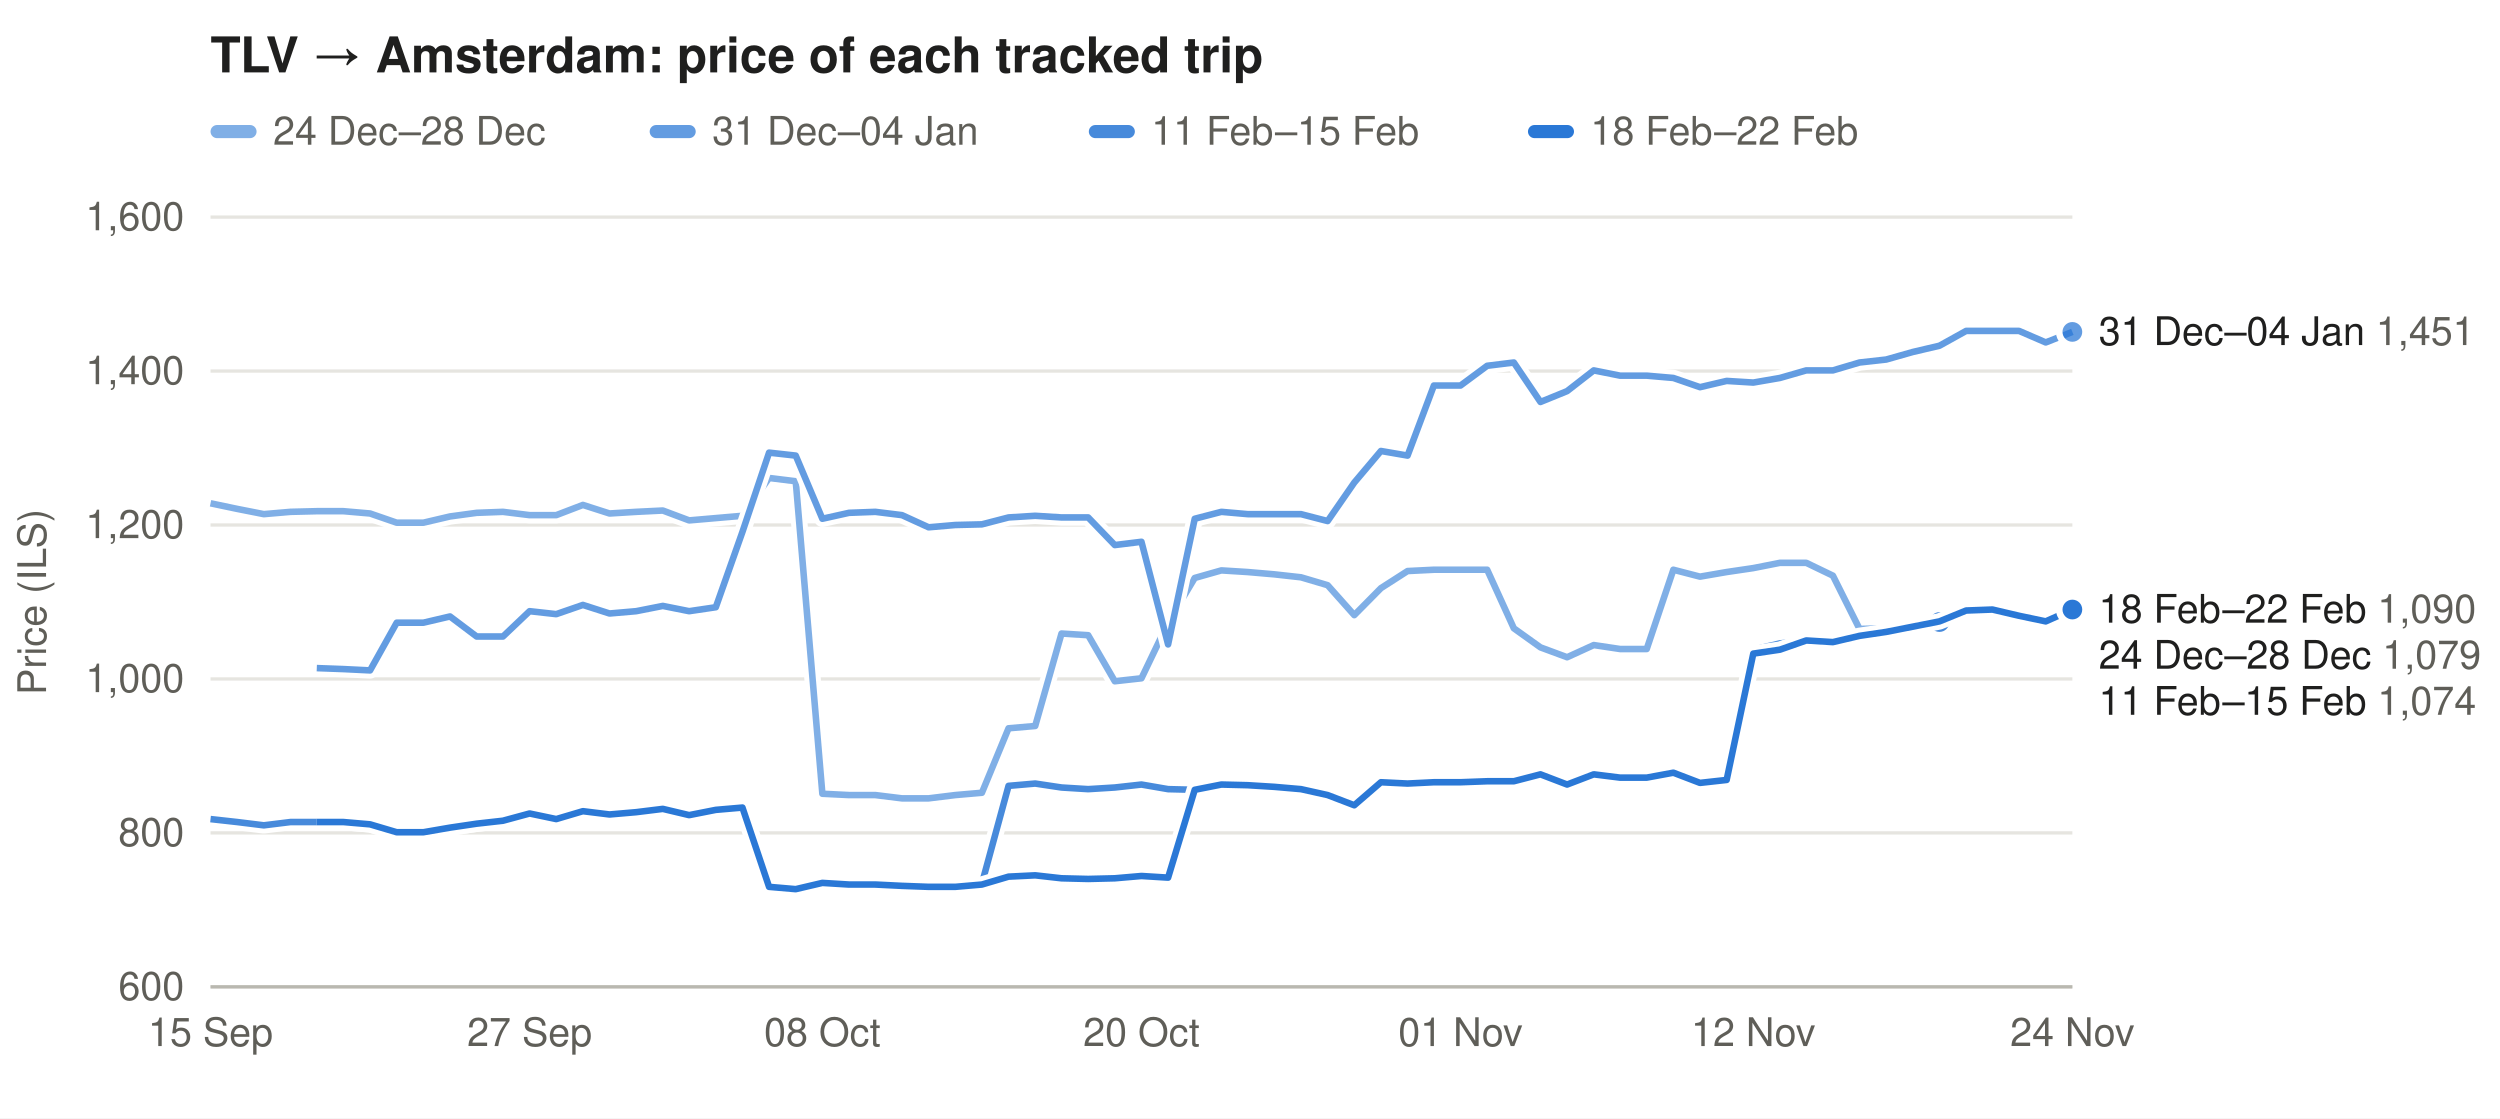
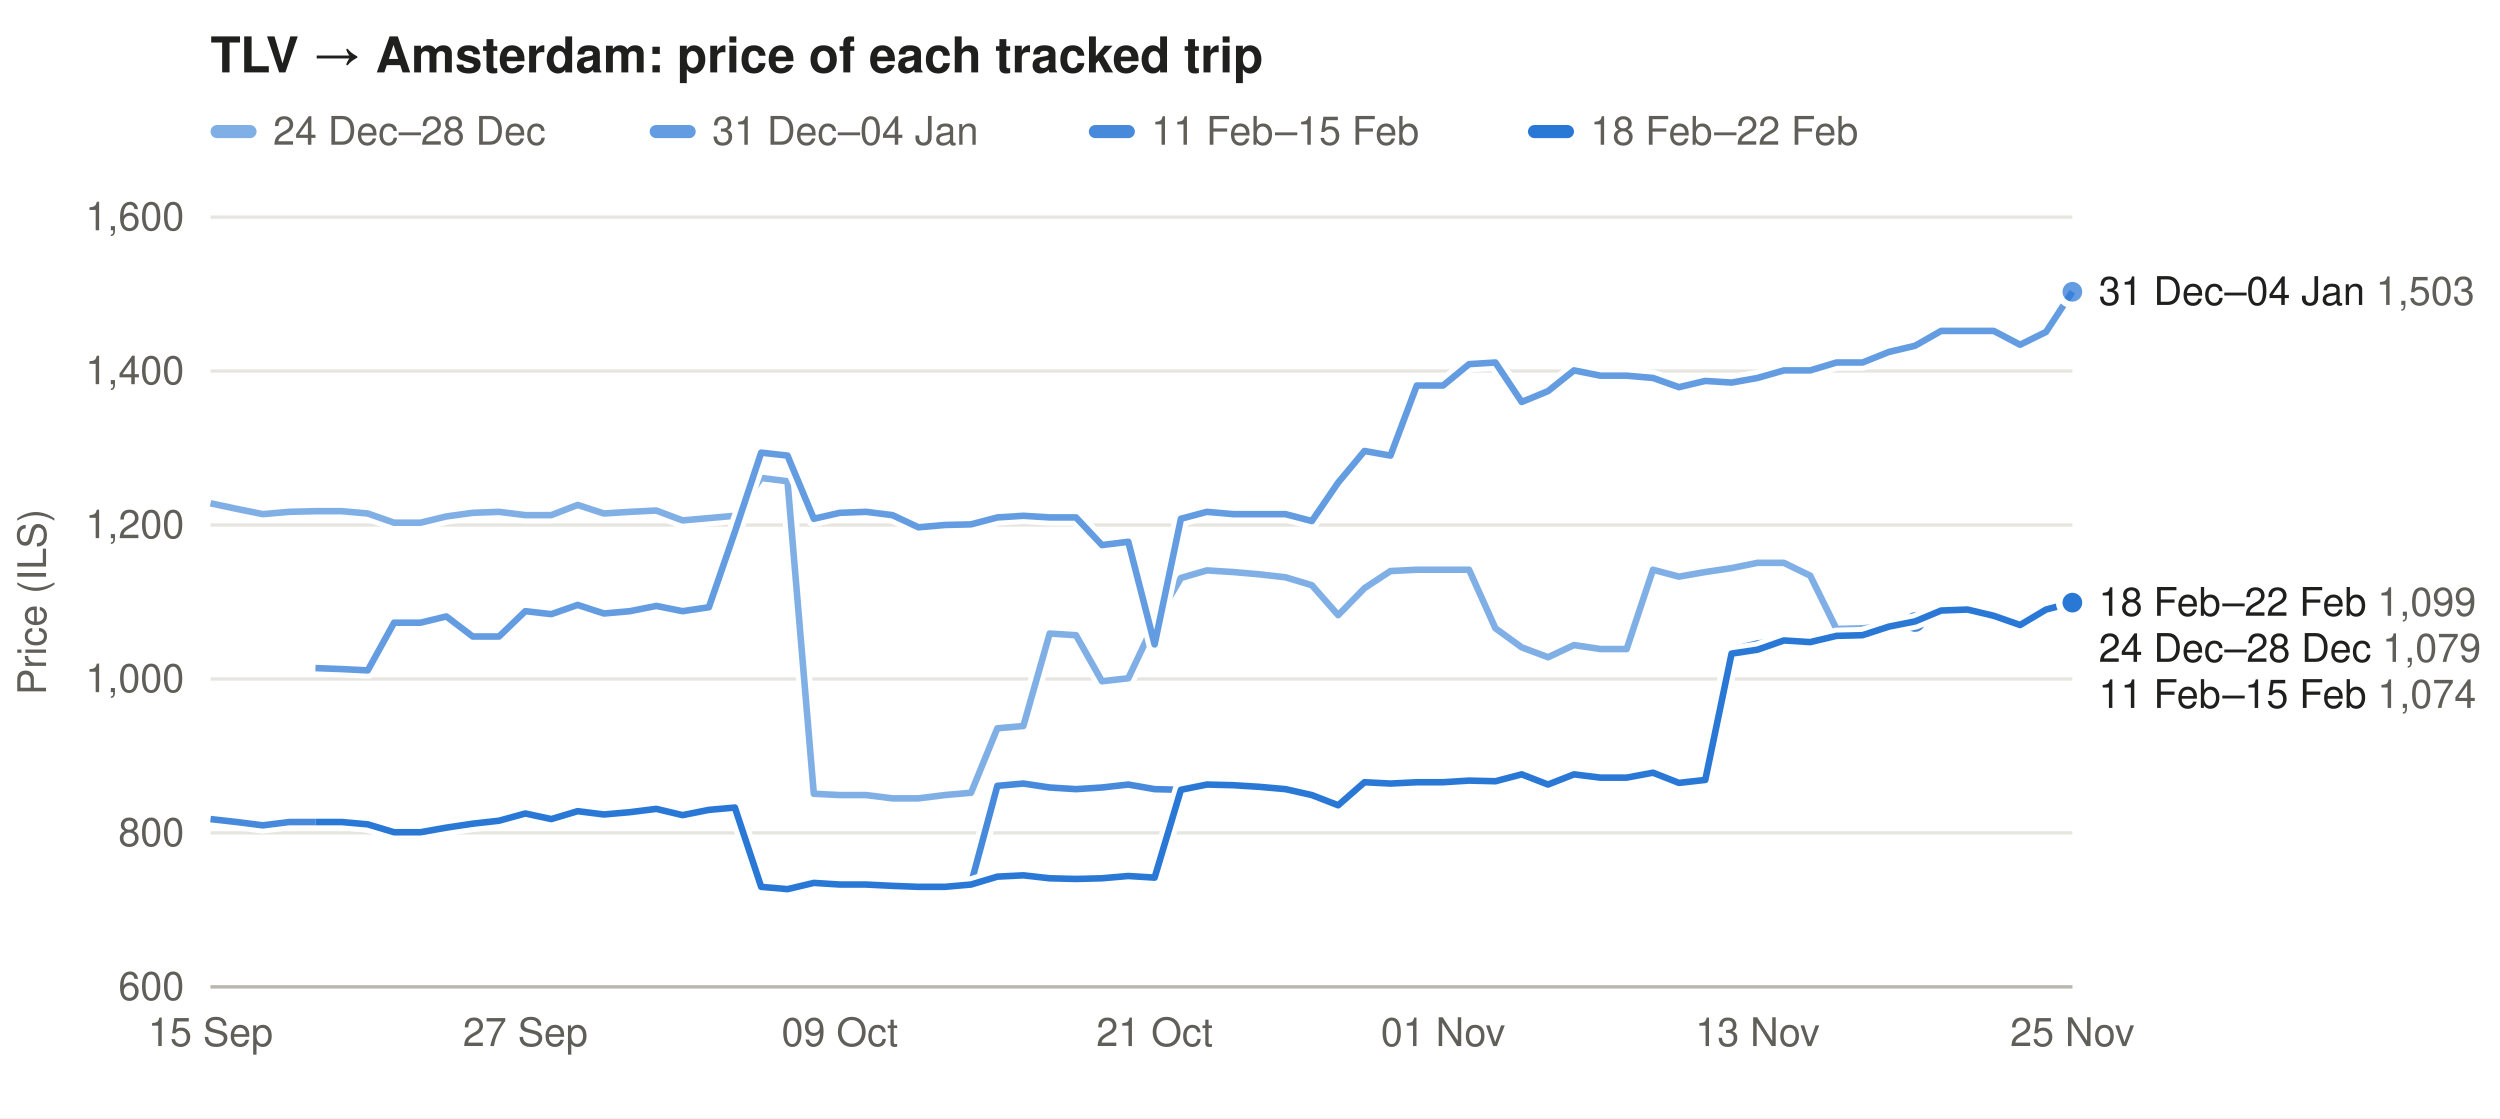
<svg xmlns="http://www.w3.org/2000/svg" width="760" height="340" viewBox="0 0 760 340" font-family="-apple-system,Segoe UI,Helvetica,Arial,sans-serif" font-size="12">
  <rect width="100%" height="100%" fill="#ffffff" />
  <text x="64" y="22" font-size="15" font-weight="600" fill="#1f1f1e">TLV → Amsterdam: price of each tracked trip</text>
  <rect x="64" y="38" width="14" height="4" rx="2" fill="#2a78d6" fill-opacity="0.59" />
  <text x="83" y="44" fill="#5f5e58">24 Dec–28 Dec</text>
  <rect x="197.5" y="38" width="14" height="4" rx="2" fill="#2a78d6" fill-opacity="0.73" />
  <text x="216.5" y="44" fill="#5f5e58">31 Dec–04 Jan</text>
  <rect x="331.0" y="38" width="14" height="4" rx="2" fill="#2a78d6" fill-opacity="0.86" />
  <text x="350.0" y="44" fill="#5f5e58">11 Feb–15 Feb</text>
  <rect x="464.5" y="38" width="14" height="4" rx="2" fill="#2a78d6" fill-opacity="1.00" />
  <text x="483.5" y="44" fill="#5f5e58">18 Feb–22 Feb</text>
  <line x1="64" x2="630" y1="300.0" y2="300.0" stroke="#e6e5e0" />
  <text x="56" y="304.0" text-anchor="end" fill="#5f5e58">600</text>
  <line x1="64" x2="630" y1="253.2" y2="253.2" stroke="#e6e5e0" />
  <text x="56" y="257.2" text-anchor="end" fill="#5f5e58">800</text>
  <line x1="64" x2="630" y1="206.4" y2="206.4" stroke="#e6e5e0" />
  <text x="56" y="210.4" text-anchor="end" fill="#5f5e58">1,000</text>
  <line x1="64" x2="630" y1="159.6" y2="159.6" stroke="#e6e5e0" />
  <text x="56" y="163.6" text-anchor="end" fill="#5f5e58">1,200</text>
  <line x1="64" x2="630" y1="112.8" y2="112.8" stroke="#e6e5e0" />
  <text x="56" y="116.8" text-anchor="end" fill="#5f5e58">1,400</text>
  <line x1="64" x2="630" y1="66.0" y2="66.0" stroke="#e6e5e0" />
  <text x="56" y="70.0" text-anchor="end" fill="#5f5e58">1,600</text>
  <text x="14" y="183.0" fill="#5f5e58" transform="rotate(-90 14 183.0)" text-anchor="middle">Price (ILS)</text>
  <text x="64.0" y="318" text-anchor="middle" fill="#5f5e58">15 Sep</text>
-   <text x="161.0" y="318" text-anchor="middle" fill="#5f5e58">27 Sep</text>
-   <text x="250.0" y="318" text-anchor="middle" fill="#5f5e58">08 Oct</text>
-   <text x="347.0" y="318" text-anchor="middle" fill="#5f5e58">20 Oct</text>
-   <text x="444.0" y="318" text-anchor="middle" fill="#5f5e58">01 Nov</text>
-   <text x="533.0" y="318" text-anchor="middle" fill="#5f5e58">12 Nov</text>
-   <text x="630.0" y="318" text-anchor="middle" fill="#5f5e58">24 Nov</text>
+   <text x="159.7" y="318" text-anchor="middle" fill="#5f5e58">27 Sep</text>
+   <text x="255.3" y="318" text-anchor="middle" fill="#5f5e58">09 Oct</text>
+   <text x="351.0" y="318" text-anchor="middle" fill="#5f5e58">21 Oct</text>
+   <text x="438.7" y="318" text-anchor="middle" fill="#5f5e58">01 Nov</text>
+   <text x="534.3" y="318" text-anchor="middle" fill="#5f5e58">13 Nov</text>
+   <text x="630.0" y="318" text-anchor="middle" fill="#5f5e58">25 Nov</text>
  <line x1="64" x2="630" y1="300" y2="300" stroke="#b9b8b0" />
-   <path d="M64.0,153.0 L72.1,154.7 L80.2,156.3 L88.3,155.6 L96.3,155.4 L104.4,155.4 L112.5,156.1 L120.6,158.9 L128.7,158.9 L136.8,157.0 L144.9,155.9 L152.9,155.6 L161.0,156.6 L169.1,156.6 L177.2,153.5 L185.3,156.1 L193.4,155.6 L201.5,155.2 L209.5,158.2 L217.6,157.5 L225.7,156.8 L233.8,145.3 L241.9,146.3 L250.0,241.3 L258.1,241.7 L266.1,241.7 L274.2,242.7 L282.3,242.7 L290.4,241.7 L298.5,241.0 L306.6,221.4 L314.7,220.7 L322.7,192.6 L330.8,193.1 L338.9,207.1 L347.0,206.2 L355.1,189.3 L363.2,175.7 L371.3,173.4 L379.3,173.9 L387.4,174.6 L395.5,175.5 L403.6,177.9 L411.7,187.0 L419.8,178.8 L427.9,173.6 L435.9,173.2 L444.0,173.2 L452.1,173.2 L460.2,191.0 L468.3,196.8 L476.4,199.8 L484.5,196.1 L492.5,197.3 L500.6,197.3 L508.7,173.2 L516.8,175.3 L524.9,173.9 L533.0,172.7 L541.1,171.1 L549.1,171.1 L557.2,175.0 L565.3,191.2 L573.4,191.0 L581.5,190.3 L589.6,187.9" fill="none" stroke="#ffffff" stroke-width="5" stroke-linejoin="round" />
-   <path d="M64.0,153.0 L72.1,154.7 L80.2,156.3 L88.3,155.6 L96.3,155.4 L104.4,155.4 L112.5,156.1 L120.6,158.9 L128.7,158.9 L136.8,157.0 L144.9,155.9 L152.9,155.6 L161.0,156.6 L169.1,156.6 L177.2,153.5 L185.3,156.1 L193.4,155.6 L201.5,155.2 L209.5,158.2 L217.6,157.5 L225.7,156.8 L233.8,145.3 L241.9,146.3 L250.0,241.3 L258.1,241.7 L266.1,241.7 L274.2,242.7 L282.3,242.7 L290.4,241.7 L298.5,241.0 L306.6,221.4 L314.7,220.7 L322.7,192.6 L330.8,193.1 L338.9,207.1 L347.0,206.2 L355.1,189.3 L363.2,175.7 L371.3,173.4 L379.3,173.9 L387.4,174.6 L395.5,175.5 L403.6,177.9 L411.7,187.0 L419.8,178.8 L427.9,173.6 L435.9,173.2 L444.0,173.2 L452.1,173.2 L460.2,191.0 L468.3,196.8 L476.4,199.8 L484.5,196.1 L492.5,197.3 L500.6,197.3 L508.7,173.2 L516.8,175.3 L524.9,173.9 L533.0,172.7 L541.1,171.1 L549.1,171.1 L557.2,175.0 L565.3,191.2 L573.4,191.0 L581.5,190.3 L589.6,187.9" fill="none" stroke="#2a78d6" stroke-opacity="0.59" stroke-width="2" stroke-linejoin="round" />
-   <circle cx="589.6" cy="187.9" r="4" fill="#2a78d6" fill-opacity="0.59" stroke="#ffffff" stroke-width="2" />
-   <path d="M96.3,203.1 L104.4,203.4 L112.5,203.8 L120.6,189.3 L128.7,189.3 L136.8,187.4 L144.9,193.5 L152.9,193.5 L161.0,185.8 L169.1,186.7 L177.2,183.9 L185.3,186.5 L193.4,185.8 L201.5,184.2 L209.5,185.8 L217.6,184.6 L225.7,161.7 L233.8,137.6 L241.9,138.5 L250.0,157.7 L258.1,155.9 L266.1,155.6 L274.2,156.6 L282.3,160.3 L290.4,159.6 L298.5,159.4 L306.6,157.3 L314.7,156.8 L322.7,157.3 L330.8,157.3 L338.9,165.7 L347.0,164.7 L355.1,195.9 L363.2,157.7 L371.3,155.6 L379.3,156.3 L387.4,156.3 L395.5,156.3 L403.6,158.4 L411.7,146.7 L419.8,137.1 L427.9,138.5 L435.9,117.2 L444.0,117.2 L452.1,111.2 L460.2,110.2 L468.3,122.2 L476.4,118.9 L484.5,112.6 L492.5,114.2 L500.6,114.2 L508.7,114.9 L516.8,117.7 L524.9,115.8 L533.0,116.3 L541.1,114.9 L549.1,112.6 L557.2,112.6 L565.3,110.2 L573.4,109.3 L581.5,107.0 L589.6,105.1 L597.7,100.6 L605.7,100.6 L613.8,100.6 L621.9,104.1 L630.0,100.9" fill="none" stroke="#ffffff" stroke-width="5" stroke-linejoin="round" />
-   <path d="M96.3,203.1 L104.4,203.4 L112.5,203.8 L120.6,189.3 L128.7,189.3 L136.8,187.4 L144.9,193.5 L152.9,193.5 L161.0,185.8 L169.1,186.7 L177.2,183.9 L185.3,186.5 L193.4,185.8 L201.5,184.2 L209.5,185.8 L217.6,184.6 L225.7,161.7 L233.8,137.6 L241.9,138.5 L250.0,157.7 L258.1,155.9 L266.1,155.6 L274.2,156.6 L282.3,160.3 L290.4,159.6 L298.5,159.4 L306.6,157.3 L314.7,156.8 L322.7,157.3 L330.8,157.3 L338.9,165.7 L347.0,164.7 L355.1,195.9 L363.2,157.7 L371.3,155.6 L379.3,156.3 L387.4,156.3 L395.5,156.3 L403.6,158.4 L411.7,146.7 L419.8,137.1 L427.9,138.5 L435.9,117.2 L444.0,117.2 L452.1,111.2 L460.2,110.2 L468.3,122.2 L476.4,118.9 L484.5,112.6 L492.5,114.2 L500.6,114.2 L508.7,114.9 L516.8,117.7 L524.9,115.8 L533.0,116.3 L541.1,114.9 L549.1,112.6 L557.2,112.6 L565.3,110.2 L573.4,109.3 L581.5,107.0 L589.6,105.1 L597.7,100.6 L605.7,100.6 L613.8,100.6 L621.9,104.1 L630.0,100.9" fill="none" stroke="#2a78d6" stroke-opacity="0.73" stroke-width="2" stroke-linejoin="round" />
-   <circle cx="630.0" cy="100.9" r="4" fill="#2a78d6" fill-opacity="0.73" stroke="#ffffff" stroke-width="2" />
-   <path d="M64.0,249.0 L72.1,249.9 L80.2,250.9 L88.3,249.9 L96.3,249.9 L104.4,249.9 L112.5,250.6 L120.6,253.0 L128.7,253.0 L136.8,251.6 L144.9,250.4 L152.9,249.5 L161.0,247.3 L169.1,249.0 L177.2,246.6 L185.3,247.6 L193.4,247.1 L201.5,245.9 L209.5,247.8 L217.6,246.2 L225.7,245.5 L233.8,269.6 L241.9,270.3 L250.0,268.4 L258.1,268.9 L266.1,268.9 L274.2,269.3 L282.3,269.6 L290.4,269.6 L298.5,268.6 L306.6,238.9 L314.7,238.2 L322.7,239.4 L330.8,239.9 L338.9,239.4 L347.0,238.5 L355.1,239.9 L363.2,240.1 L371.3,238.5 L379.3,238.7 L387.4,239.2 L395.5,239.9 L403.6,241.7 L411.7,244.8 L419.8,237.8 L427.9,238.2 L435.9,237.8 L444.0,237.8 L452.1,237.5 L460.2,237.5 L468.3,235.4 L476.4,238.5 L484.5,235.4 L492.5,236.4 L500.6,236.4 L508.7,234.9 L516.8,238.0 L524.9,237.1 L533.0,197.5 L541.1,195.6 L549.1,194.7 L557.2,195.4 L565.3,194.5 L573.4,193.1 L581.5,191.7 L589.6,189.1" fill="none" stroke="#ffffff" stroke-width="5" stroke-linejoin="round" />
-   <path d="M64.0,249.0 L72.1,249.9 L80.2,250.9 L88.3,249.9 L96.3,249.9 L104.4,249.9 L112.5,250.6 L120.6,253.0 L128.7,253.0 L136.8,251.6 L144.9,250.4 L152.9,249.5 L161.0,247.3 L169.1,249.0 L177.2,246.6 L185.3,247.6 L193.4,247.1 L201.5,245.9 L209.5,247.8 L217.6,246.2 L225.7,245.5 L233.8,269.6 L241.9,270.3 L250.0,268.4 L258.1,268.9 L266.1,268.9 L274.2,269.3 L282.3,269.6 L290.4,269.6 L298.5,268.6 L306.6,238.9 L314.7,238.2 L322.7,239.4 L330.8,239.9 L338.9,239.4 L347.0,238.5 L355.1,239.9 L363.2,240.1 L371.3,238.5 L379.3,238.7 L387.4,239.2 L395.5,239.9 L403.6,241.7 L411.7,244.8 L419.8,237.8 L427.9,238.2 L435.9,237.8 L444.0,237.8 L452.1,237.5 L460.2,237.5 L468.3,235.4 L476.4,238.5 L484.5,235.4 L492.5,236.4 L500.6,236.4 L508.7,234.9 L516.8,238.0 L524.9,237.1 L533.0,197.5 L541.1,195.6 L549.1,194.7 L557.2,195.4 L565.3,194.5 L573.4,193.1 L581.5,191.7 L589.6,189.1" fill="none" stroke="#2a78d6" stroke-opacity="0.86" stroke-width="2" stroke-linejoin="round" />
-   <circle cx="589.6" cy="189.1" r="4" fill="#2a78d6" fill-opacity="0.86" stroke="#ffffff" stroke-width="2" />
-   <path d="M96.3,249.9 L104.4,249.9 L112.5,250.6 L120.6,253.0 L128.7,253.0 L136.8,251.6 L144.9,250.4 L152.9,249.5 L161.0,247.3 L169.1,249.0 L177.2,246.6 L185.3,247.6 L193.4,246.9 L201.5,245.9 L209.5,247.8 L217.6,246.2 L225.7,245.5 L233.8,269.6 L241.9,270.3 L250.0,268.4 L258.1,268.9 L266.1,268.9 L274.2,269.3 L282.3,269.6 L290.4,269.6 L298.5,268.9 L306.6,266.5 L314.7,266.1 L322.7,267.0 L330.8,267.2 L338.9,267.0 L347.0,266.3 L355.1,266.8 L363.2,240.1 L371.3,238.5 L379.3,238.7 L387.4,239.2 L395.5,239.9 L403.6,241.7 L411.7,244.8 L419.8,237.8 L427.9,238.2 L435.9,237.8 L444.0,237.8 L452.1,237.5 L460.2,237.5 L468.3,235.4 L476.4,238.5 L484.5,235.4 L492.5,236.4 L500.6,236.4 L508.7,234.9 L516.8,238.0 L524.9,237.1 L533.0,198.7 L541.1,197.5 L549.1,194.7 L557.2,195.2 L565.3,193.3 L573.4,192.1 L581.5,190.5 L589.6,188.9 L597.7,185.6 L605.7,185.3 L613.8,187.2 L621.9,188.9 L630.0,185.3" fill="none" stroke="#ffffff" stroke-width="5" stroke-linejoin="round" />
-   <path d="M96.3,249.9 L104.4,249.9 L112.5,250.6 L120.6,253.0 L128.7,253.0 L136.8,251.6 L144.9,250.4 L152.9,249.5 L161.0,247.3 L169.1,249.0 L177.2,246.6 L185.3,247.6 L193.4,246.9 L201.5,245.9 L209.5,247.8 L217.6,246.2 L225.7,245.5 L233.8,269.6 L241.9,270.3 L250.0,268.4 L258.1,268.9 L266.1,268.9 L274.2,269.3 L282.3,269.6 L290.4,269.6 L298.5,268.9 L306.6,266.5 L314.7,266.1 L322.7,267.0 L330.8,267.2 L338.9,267.0 L347.0,266.3 L355.1,266.8 L363.2,240.1 L371.3,238.5 L379.3,238.7 L387.4,239.2 L395.5,239.9 L403.6,241.7 L411.7,244.8 L419.8,237.8 L427.9,238.2 L435.9,237.8 L444.0,237.8 L452.1,237.5 L460.2,237.5 L468.3,235.4 L476.4,238.5 L484.5,235.4 L492.5,236.4 L500.6,236.4 L508.7,234.9 L516.8,238.0 L524.9,237.1 L533.0,198.7 L541.1,197.5 L549.1,194.7 L557.2,195.2 L565.3,193.3 L573.4,192.1 L581.5,190.5 L589.6,188.9 L597.7,185.6 L605.7,185.3 L613.8,187.2 L621.9,188.9 L630.0,185.3" fill="none" stroke="#2a78d6" stroke-opacity="1.00" stroke-width="2" stroke-linejoin="round" />
-   <circle cx="630.0" cy="185.3" r="4" fill="#2a78d6" fill-opacity="1.00" stroke="#ffffff" stroke-width="2" />
-   <text x="638" y="104.9" fill="#1f1f1e">31 Dec–04 Jan <tspan fill="#5f5e58">1,451</tspan>
+   <path d="M64.0,153.0 L72.0,154.7 L79.9,156.3 L87.9,155.6 L95.9,155.4 L103.9,155.4 L111.8,156.1 L119.8,158.9 L127.8,158.9 L135.7,157.0 L143.7,155.9 L151.7,155.6 L159.7,156.6 L167.6,156.6 L175.6,153.5 L183.6,156.1 L191.5,155.6 L199.5,155.2 L207.5,158.2 L215.5,157.5 L223.4,156.8 L231.4,145.3 L239.4,146.3 L247.4,241.3 L255.3,241.7 L263.3,241.7 L271.3,242.7 L279.2,242.7 L287.2,241.7 L295.2,241.0 L303.2,221.4 L311.1,220.7 L319.1,192.6 L327.1,193.1 L335.0,207.1 L343.0,206.2 L351.0,189.3 L359.0,175.7 L366.9,173.4 L374.9,173.9 L382.9,174.6 L390.8,175.5 L398.8,177.9 L406.8,187.0 L414.8,178.8 L422.7,173.6 L430.7,173.2 L438.7,173.2 L446.6,173.2 L454.6,191.0 L462.6,196.8 L470.6,199.8 L478.5,196.1 L486.5,197.3 L494.5,197.3 L502.5,173.2 L510.4,175.3 L518.4,173.9 L526.4,172.7 L534.3,171.1 L542.3,171.1 L550.3,175.0 L558.3,191.2 L566.2,191.0 L574.2,190.3 L582.2,187.9" fill="none" stroke="#ffffff" stroke-width="5" stroke-linejoin="round" />
+   <path d="M64.0,153.0 L72.0,154.7 L79.9,156.3 L87.9,155.6 L95.9,155.4 L103.9,155.4 L111.8,156.1 L119.8,158.9 L127.8,158.9 L135.7,157.0 L143.7,155.9 L151.7,155.6 L159.7,156.6 L167.6,156.6 L175.6,153.5 L183.6,156.1 L191.5,155.6 L199.5,155.2 L207.5,158.2 L215.5,157.5 L223.4,156.8 L231.4,145.3 L239.4,146.3 L247.4,241.3 L255.3,241.7 L263.3,241.7 L271.3,242.7 L279.2,242.7 L287.2,241.7 L295.2,241.0 L303.2,221.4 L311.1,220.7 L319.1,192.6 L327.1,193.1 L335.0,207.1 L343.0,206.2 L351.0,189.3 L359.0,175.7 L366.9,173.4 L374.9,173.9 L382.9,174.6 L390.8,175.5 L398.8,177.9 L406.8,187.0 L414.8,178.8 L422.7,173.6 L430.7,173.2 L438.7,173.2 L446.6,173.2 L454.6,191.0 L462.6,196.8 L470.6,199.8 L478.5,196.1 L486.5,197.3 L494.5,197.3 L502.5,173.2 L510.4,175.3 L518.4,173.9 L526.4,172.7 L534.3,171.1 L542.3,171.1 L550.3,175.0 L558.3,191.2 L566.2,191.0 L574.2,190.3 L582.2,187.9" fill="none" stroke="#2a78d6" stroke-opacity="0.59" stroke-width="2" stroke-linejoin="round" />
+   <circle cx="582.2" cy="187.9" r="4" fill="#2a78d6" fill-opacity="0.59" stroke="#ffffff" stroke-width="2" />
+   <path d="M95.9,203.1 L103.9,203.4 L111.8,203.8 L119.8,189.3 L127.8,189.3 L135.7,187.4 L143.7,193.5 L151.7,193.5 L159.7,185.8 L167.6,186.7 L175.6,183.9 L183.6,186.5 L191.5,185.8 L199.5,184.2 L207.5,185.8 L215.5,184.6 L223.4,161.7 L231.4,137.6 L239.4,138.5 L247.4,157.7 L255.3,155.9 L263.3,155.6 L271.3,156.6 L279.2,160.3 L287.2,159.6 L295.2,159.4 L303.2,157.3 L311.1,156.8 L319.1,157.3 L327.1,157.3 L335.0,165.7 L343.0,164.7 L351.0,195.9 L359.0,157.7 L366.9,155.6 L374.9,156.3 L382.9,156.3 L390.8,156.3 L398.8,158.4 L406.8,146.7 L414.8,137.1 L422.7,138.5 L430.7,117.2 L438.7,117.2 L446.6,110.7 L454.6,110.2 L462.6,122.2 L470.6,118.9 L478.5,112.6 L486.5,114.2 L494.5,114.2 L502.5,114.9 L510.4,117.7 L518.4,115.8 L526.4,116.3 L534.3,114.9 L542.3,112.6 L550.3,112.6 L558.3,110.2 L566.2,110.2 L574.2,107.0 L582.2,105.1 L590.1,100.6 L598.1,100.6 L606.1,100.6 L614.1,104.8 L622.0,100.9 L630.0,88.7" fill="none" stroke="#ffffff" stroke-width="5" stroke-linejoin="round" />
+   <path d="M95.9,203.1 L103.9,203.4 L111.8,203.8 L119.8,189.3 L127.8,189.3 L135.7,187.4 L143.7,193.5 L151.7,193.5 L159.7,185.8 L167.6,186.7 L175.6,183.9 L183.6,186.5 L191.5,185.8 L199.5,184.2 L207.5,185.8 L215.5,184.6 L223.4,161.7 L231.4,137.6 L239.4,138.5 L247.4,157.7 L255.3,155.9 L263.3,155.6 L271.3,156.6 L279.2,160.3 L287.2,159.6 L295.2,159.4 L303.2,157.3 L311.1,156.8 L319.1,157.3 L327.1,157.3 L335.0,165.7 L343.0,164.7 L351.0,195.9 L359.0,157.7 L366.9,155.6 L374.9,156.3 L382.9,156.3 L390.8,156.3 L398.8,158.4 L406.8,146.7 L414.8,137.1 L422.7,138.5 L430.7,117.2 L438.7,117.2 L446.6,110.7 L454.6,110.2 L462.6,122.2 L470.6,118.9 L478.5,112.6 L486.5,114.2 L494.5,114.2 L502.5,114.9 L510.4,117.7 L518.4,115.8 L526.4,116.3 L534.3,114.9 L542.3,112.6 L550.3,112.6 L558.3,110.2 L566.2,110.2 L574.2,107.0 L582.2,105.1 L590.1,100.6 L598.1,100.6 L606.1,100.6 L614.1,104.8 L622.0,100.9 L630.0,88.7" fill="none" stroke="#2a78d6" stroke-opacity="0.73" stroke-width="2" stroke-linejoin="round" />
+   <circle cx="630.0" cy="88.7" r="4" fill="#2a78d6" fill-opacity="0.73" stroke="#ffffff" stroke-width="2" />
+   <path d="M64.0,249.0 L72.0,249.9 L79.9,250.9 L87.9,249.9 L95.9,249.9 L103.9,249.9 L111.8,250.6 L119.8,253.0 L127.8,253.0 L135.7,251.6 L143.7,250.4 L151.7,249.5 L159.7,247.3 L167.6,249.0 L175.6,246.6 L183.6,247.6 L191.5,247.1 L199.5,245.9 L207.5,247.8 L215.5,246.2 L223.4,245.5 L231.4,269.6 L239.4,270.3 L247.4,268.4 L255.3,268.9 L263.3,268.9 L271.3,269.3 L279.2,269.6 L287.2,269.6 L295.2,268.6 L303.2,238.9 L311.1,238.2 L319.1,239.4 L327.1,239.9 L335.0,239.4 L343.0,238.5 L351.0,239.9 L359.0,240.1 L366.9,238.5 L374.9,238.7 L382.9,239.2 L390.8,239.9 L398.8,241.7 L406.8,244.8 L414.8,237.8 L422.7,238.2 L430.7,237.8 L438.7,237.8 L446.6,237.5 L454.6,237.5 L462.6,235.4 L470.6,238.5 L478.5,235.4 L486.5,236.4 L494.5,236.4 L502.5,234.9 L510.4,238.0 L518.4,237.1 L526.4,197.5 L534.3,195.6 L542.3,194.7 L550.3,195.4 L558.3,194.5 L566.2,193.1 L574.2,191.7 L582.2,189.1" fill="none" stroke="#ffffff" stroke-width="5" stroke-linejoin="round" />
+   <path d="M64.0,249.0 L72.0,249.9 L79.9,250.9 L87.9,249.9 L95.9,249.9 L103.9,249.9 L111.8,250.6 L119.8,253.0 L127.8,253.0 L135.7,251.6 L143.7,250.4 L151.7,249.5 L159.7,247.3 L167.6,249.0 L175.6,246.6 L183.6,247.6 L191.5,247.1 L199.5,245.9 L207.5,247.8 L215.5,246.2 L223.4,245.5 L231.4,269.6 L239.4,270.3 L247.4,268.4 L255.3,268.9 L263.3,268.9 L271.3,269.3 L279.2,269.6 L287.2,269.6 L295.2,268.6 L303.2,238.9 L311.1,238.2 L319.1,239.4 L327.1,239.9 L335.0,239.4 L343.0,238.5 L351.0,239.9 L359.0,240.1 L366.9,238.5 L374.9,238.7 L382.9,239.2 L390.8,239.9 L398.8,241.7 L406.8,244.8 L414.8,237.8 L422.7,238.2 L430.7,237.8 L438.7,237.8 L446.6,237.5 L454.6,237.5 L462.6,235.4 L470.6,238.5 L478.5,235.4 L486.5,236.4 L494.5,236.4 L502.5,234.9 L510.4,238.0 L518.4,237.1 L526.4,197.5 L534.3,195.6 L542.3,194.7 L550.3,195.4 L558.3,194.5 L566.2,193.1 L574.2,191.7 L582.2,189.1" fill="none" stroke="#2a78d6" stroke-opacity="0.86" stroke-width="2" stroke-linejoin="round" />
+   <circle cx="582.2" cy="189.1" r="4" fill="#2a78d6" fill-opacity="0.86" stroke="#ffffff" stroke-width="2" />
+   <path d="M95.9,249.9 L103.9,249.9 L111.8,250.6 L119.8,253.0 L127.8,253.0 L135.7,251.6 L143.7,250.4 L151.7,249.5 L159.7,247.3 L167.6,249.0 L175.6,246.6 L183.6,247.6 L191.5,246.9 L199.5,245.9 L207.5,247.8 L215.5,246.2 L223.4,245.5 L231.4,269.6 L239.4,270.3 L247.4,268.4 L255.3,268.9 L263.3,268.9 L271.3,269.3 L279.2,269.6 L287.2,269.6 L295.2,268.9 L303.2,266.5 L311.1,266.1 L319.1,267.0 L327.1,267.2 L335.0,267.0 L343.0,266.3 L351.0,266.8 L359.0,240.1 L366.9,238.5 L374.9,238.7 L382.9,239.2 L390.8,239.9 L398.8,241.7 L406.8,244.8 L414.8,237.8 L422.7,238.2 L430.7,237.8 L438.7,237.8 L446.6,237.3 L454.6,237.5 L462.6,235.4 L470.6,238.5 L478.5,235.4 L486.5,236.4 L494.5,236.4 L502.5,234.9 L510.4,238.0 L518.4,237.1 L526.4,198.7 L534.3,197.5 L542.3,194.7 L550.3,195.2 L558.3,193.3 L566.2,193.1 L574.2,190.5 L582.2,188.9 L590.1,185.6 L598.1,185.3 L606.1,187.2 L614.1,190.0 L622.0,185.3 L630.0,183.2" fill="none" stroke="#ffffff" stroke-width="5" stroke-linejoin="round" />
+   <path d="M95.9,249.9 L103.9,249.9 L111.8,250.6 L119.8,253.0 L127.8,253.0 L135.7,251.6 L143.7,250.4 L151.7,249.5 L159.7,247.3 L167.6,249.0 L175.6,246.6 L183.6,247.6 L191.5,246.9 L199.5,245.9 L207.5,247.8 L215.5,246.2 L223.4,245.5 L231.4,269.6 L239.4,270.3 L247.4,268.4 L255.3,268.9 L263.3,268.9 L271.3,269.3 L279.2,269.6 L287.2,269.6 L295.2,268.9 L303.2,266.5 L311.1,266.1 L319.1,267.0 L327.1,267.2 L335.0,267.0 L343.0,266.3 L351.0,266.8 L359.0,240.1 L366.9,238.5 L374.9,238.7 L382.9,239.2 L390.8,239.9 L398.8,241.7 L406.8,244.8 L414.8,237.8 L422.7,238.2 L430.7,237.8 L438.7,237.8 L446.6,237.3 L454.6,237.5 L462.6,235.4 L470.6,238.5 L478.5,235.4 L486.5,236.4 L494.5,236.4 L502.5,234.9 L510.4,238.0 L518.4,237.1 L526.4,198.7 L534.3,197.5 L542.3,194.7 L550.3,195.2 L558.3,193.3 L566.2,193.1 L574.2,190.5 L582.2,188.9 L590.1,185.6 L598.1,185.3 L606.1,187.2 L614.1,190.0 L622.0,185.3 L630.0,183.2" fill="none" stroke="#2a78d6" stroke-opacity="1.00" stroke-width="2" stroke-linejoin="round" />
+   <circle cx="630.0" cy="183.2" r="4" fill="#2a78d6" fill-opacity="1.00" stroke="#ffffff" stroke-width="2" />
+   <text x="638" y="92.7" fill="#1f1f1e">31 Dec–04 Jan <tspan fill="#5f5e58">1,503</tspan>
  </text>
-   <text x="638" y="189.3" fill="#1f1f1e">18 Feb–22 Feb <tspan fill="#5f5e58">1,090</tspan>
+   <text x="638" y="187.2" fill="#1f1f1e">18 Feb–22 Feb <tspan fill="#5f5e58">1,099</tspan>
  </text>
-   <text x="638" y="203.3" fill="#1f1f1e">24 Dec–28 Dec <tspan fill="#5f5e58">1,079</tspan>
+   <text x="638" y="201.2" fill="#1f1f1e">24 Dec–28 Dec <tspan fill="#5f5e58">1,079</tspan>
  </text>
-   <text x="638" y="217.3" fill="#1f1f1e">11 Feb–15 Feb <tspan fill="#5f5e58">1,074</tspan>
+   <text x="638" y="215.2" fill="#1f1f1e">11 Feb–15 Feb <tspan fill="#5f5e58">1,074</tspan>
  </text>
</svg>
